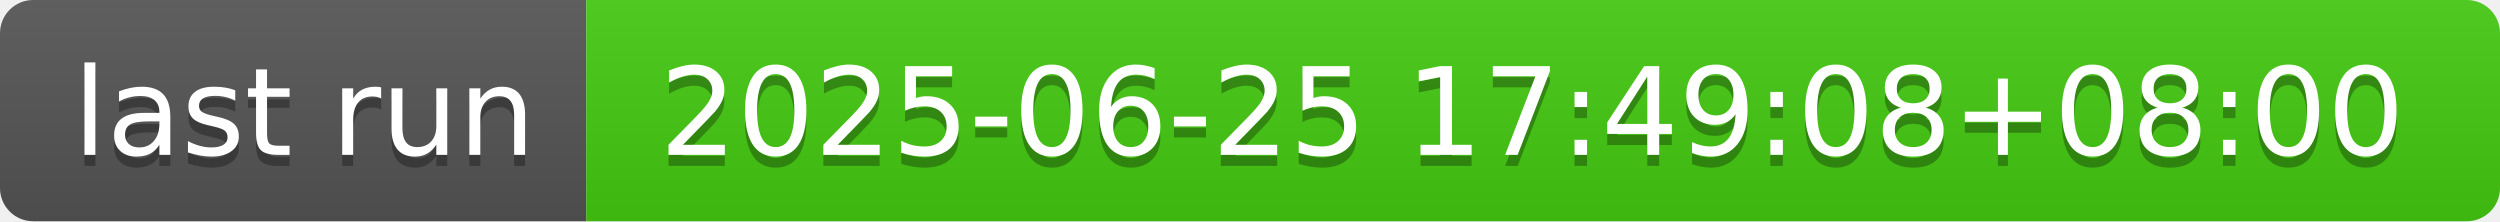
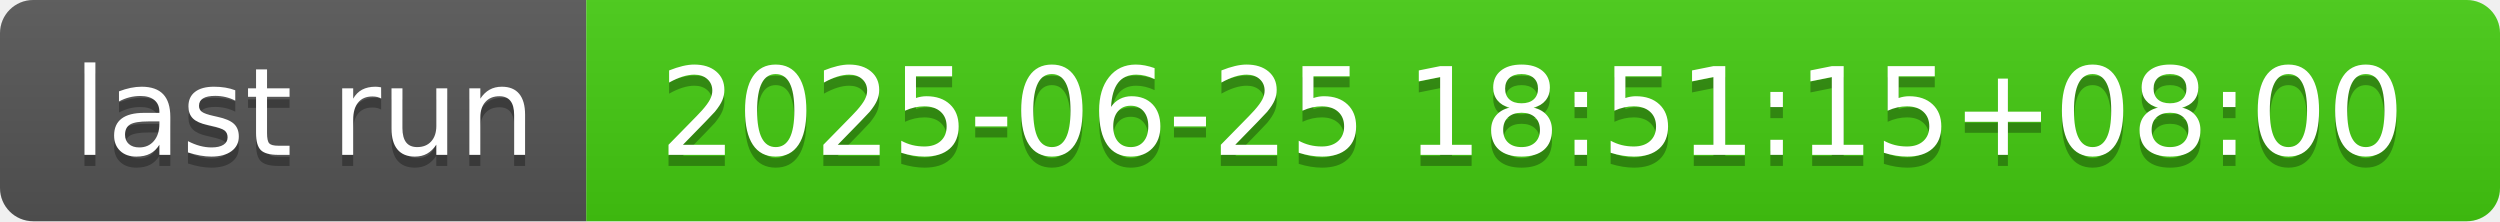
- <svg xmlns="http://www.w3.org/2000/svg" width="226" height="20" role="img" aria-label="last run: 2025-06-25 17:49:08+08:00">
+ <svg xmlns="http://www.w3.org/2000/svg" width="226" height="20" role="img" aria-label="last run: 2025-06-25 18:51:15+08:00">
  <linearGradient id="s" x2="0" y2="100%">
    <stop offset="0" stop-color="#bbb" stop-opacity=".1" />
    <stop offset="1" stop-opacity=".1" />
  </linearGradient>
  <clipPath id="r">
    <rect width="226" height="20" rx="3" fill="#fff" />
  </clipPath>
  <g clip-path="url(#r)">
    <rect width="53" height="20" fill="#555" />
    <rect x="53" width="173" height="20" fill="#4c1" />
    <rect width="226" height="20" fill="url(#s)" />
  </g>
  <g fill="#fff" text-anchor="middle" font-family="Verdana,Geneva,DejaVu Sans,sans-serif" text-rendering="geometricPrecision" font-size="110">
    <text aria-hidden="true" x="275" y="150" fill="#010101" fill-opacity=".3" transform="scale(.1)" textLength="430">last run</text>
    <text x="275" y="140" transform="scale(.1)" fill="#fff" textLength="430">last run</text>
-     <text aria-hidden="true" x="1385" y="150" fill="#010101" fill-opacity=".3" transform="scale(.1)" textLength="1630">2025-06-25 17:49:08+08:00</text>
-     <text x="1385" y="140" transform="scale(.1)" fill="#fff" textLength="1630">2025-06-25 17:49:08+08:00</text>
+     <text aria-hidden="true" x="1385" y="150" fill="#010101" fill-opacity=".3" transform="scale(.1)" textLength="1630">2025-06-25 18:51:15+08:00</text>
+     <text x="1385" y="140" transform="scale(.1)" fill="#fff" textLength="1630">2025-06-25 18:51:15+08:00</text>
  </g>
</svg>
